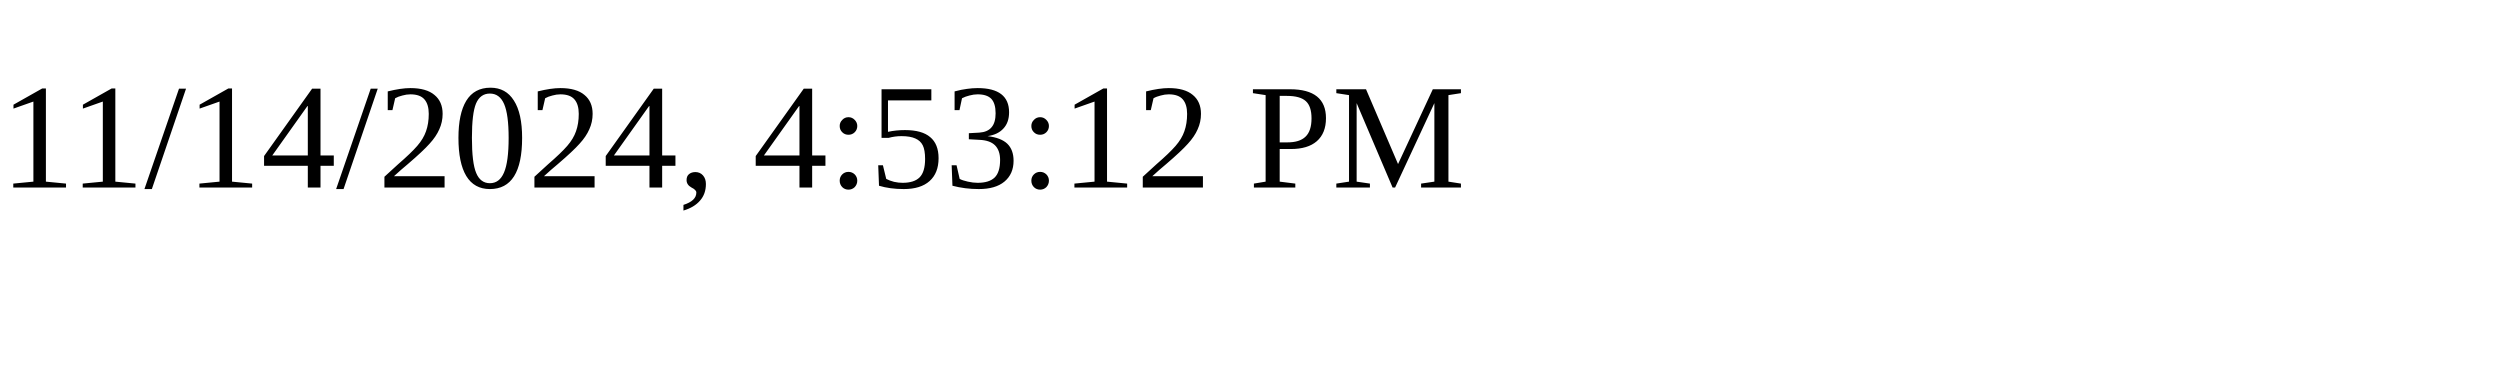
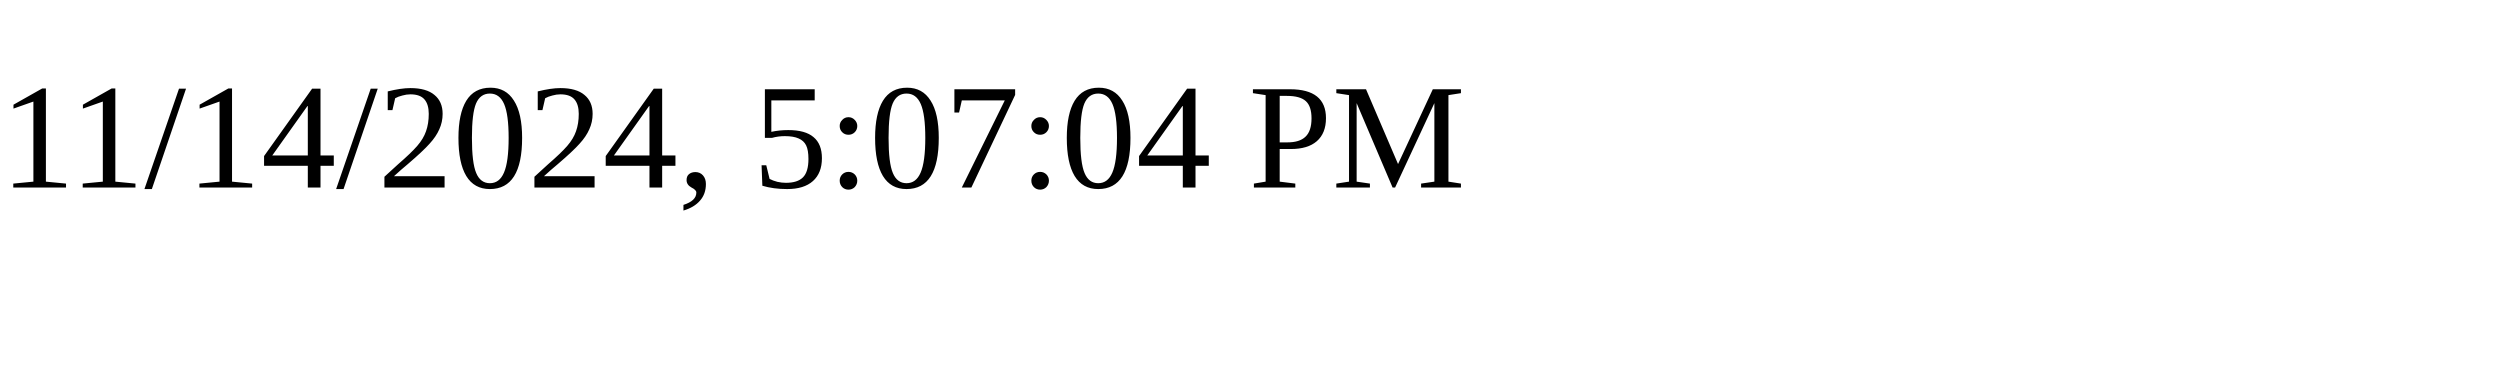
<svg xmlns="http://www.w3.org/2000/svg" height="30" width="200">
-   <text x="0" y="15">11/14/2024, 4:53:12 PM</text>
+   <text x="0" y="15">11/14/2024, 5:07:04 PM</text>
</svg>
